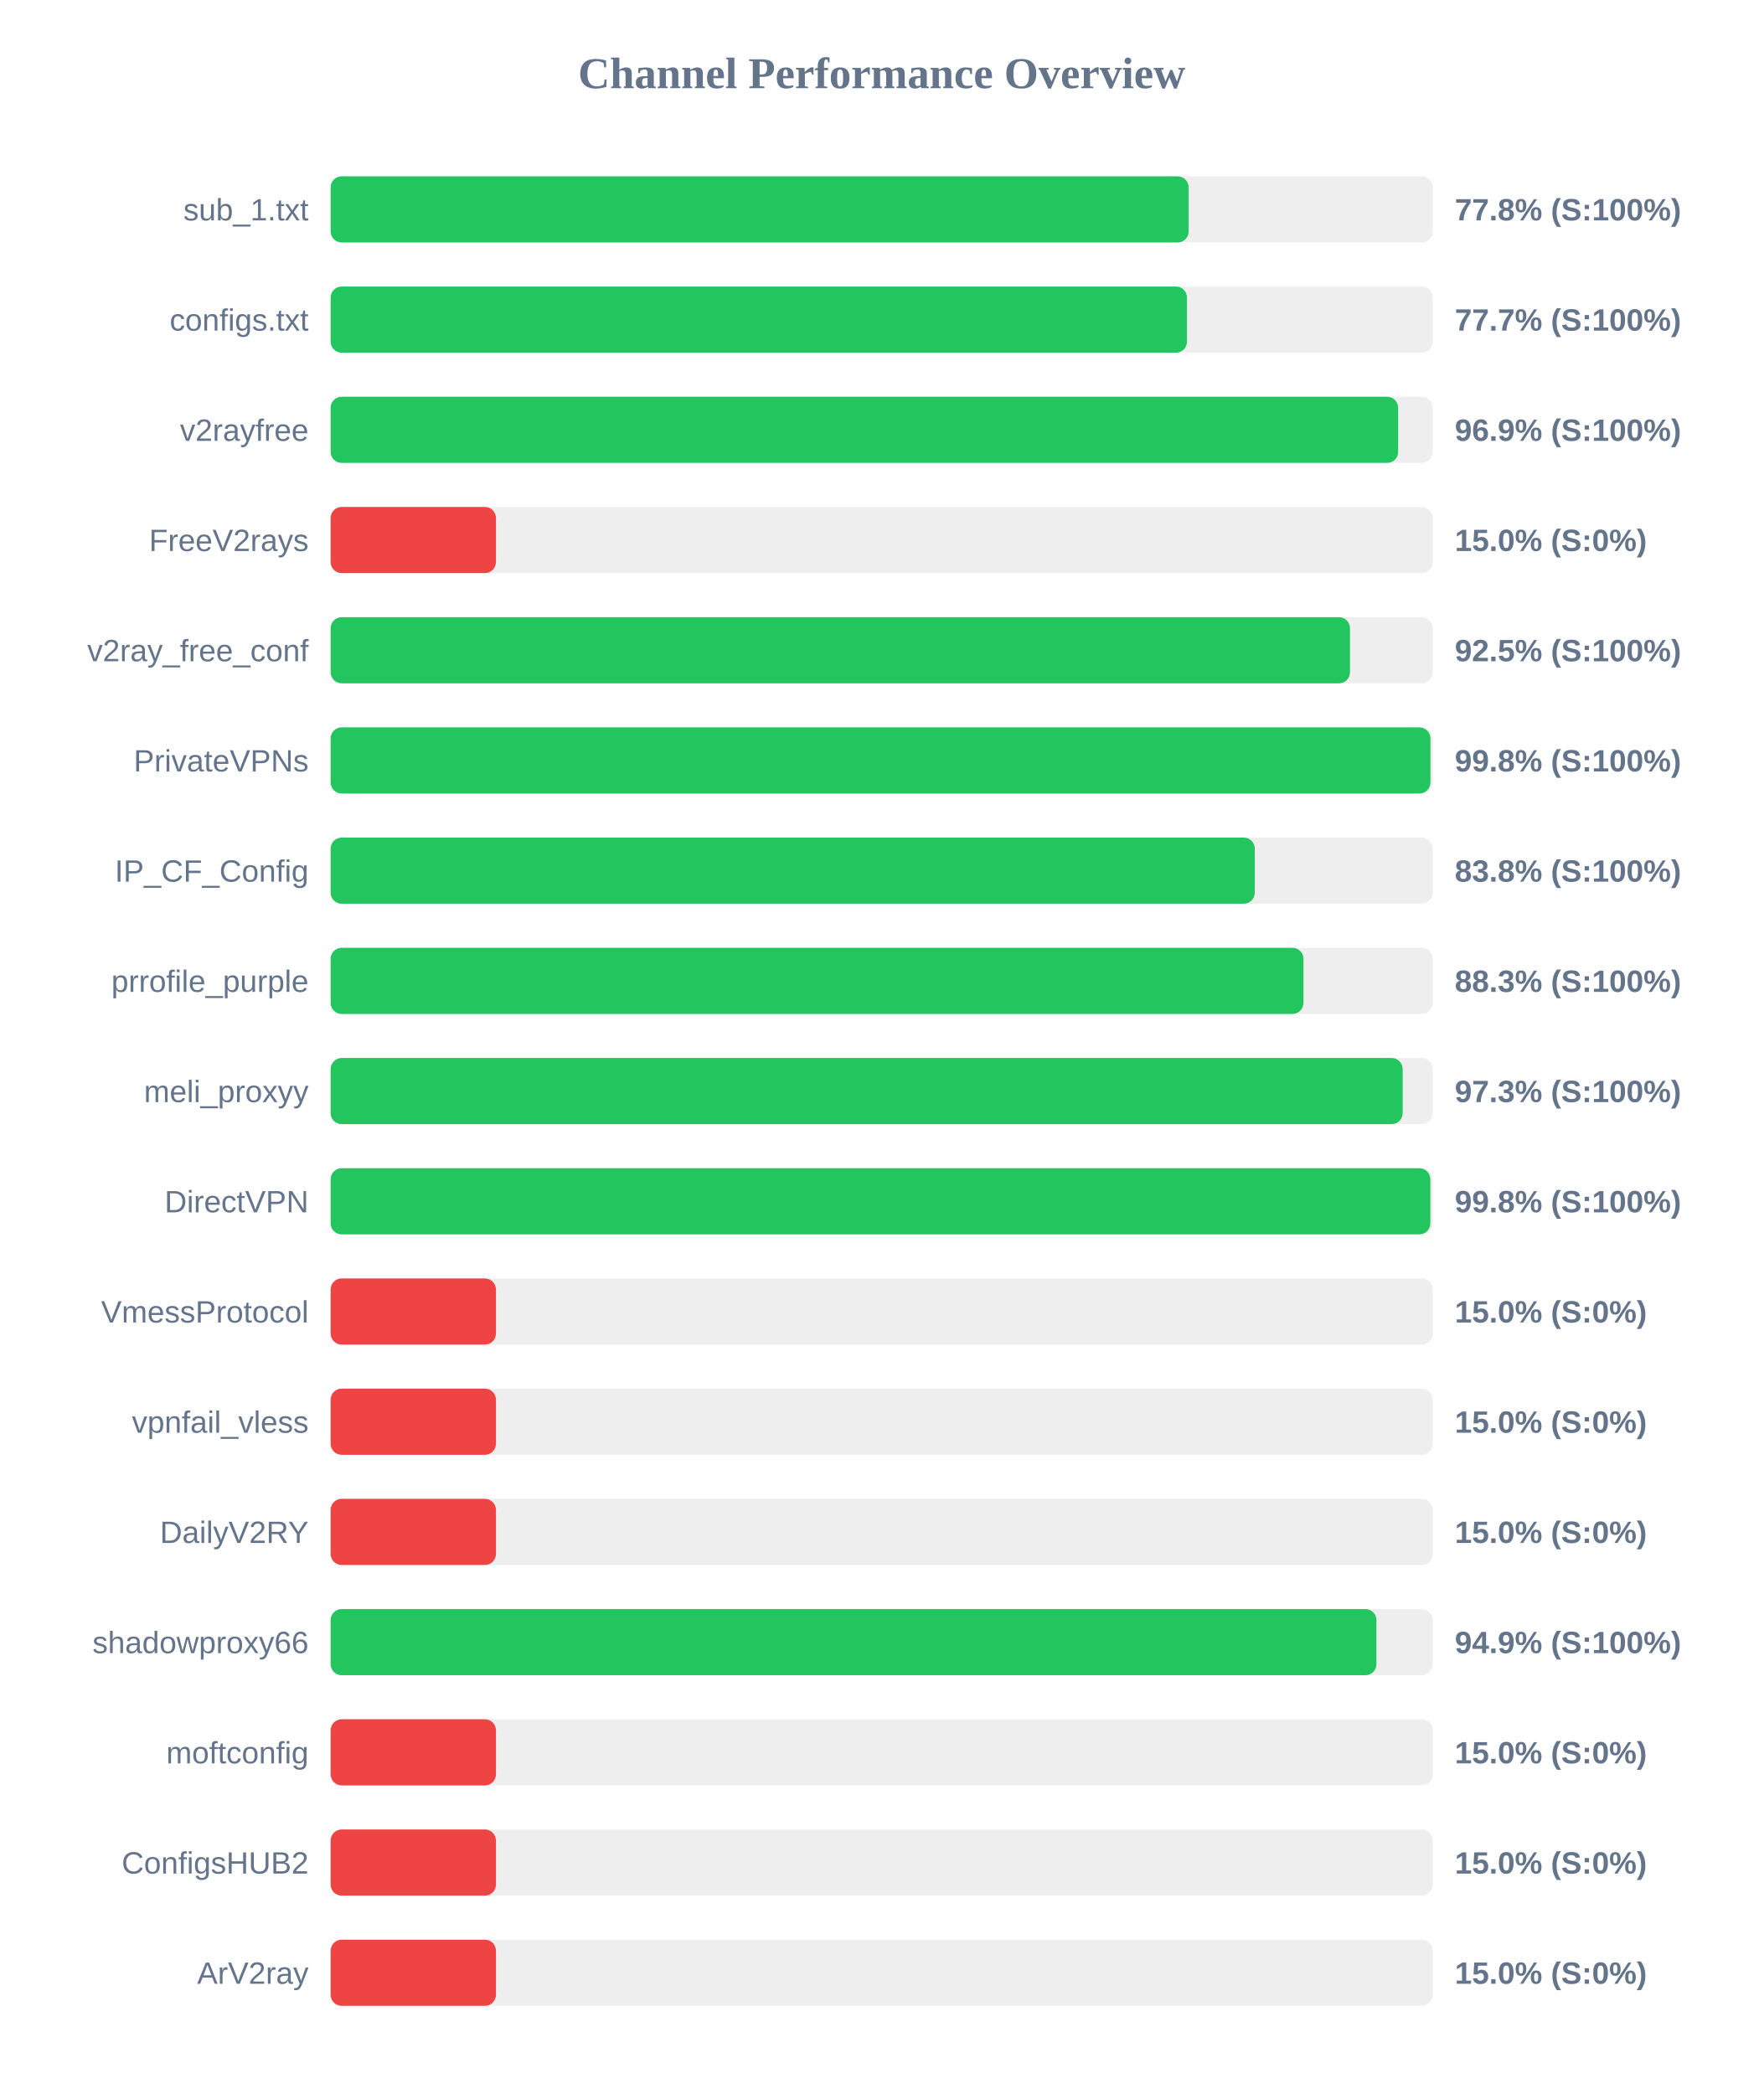
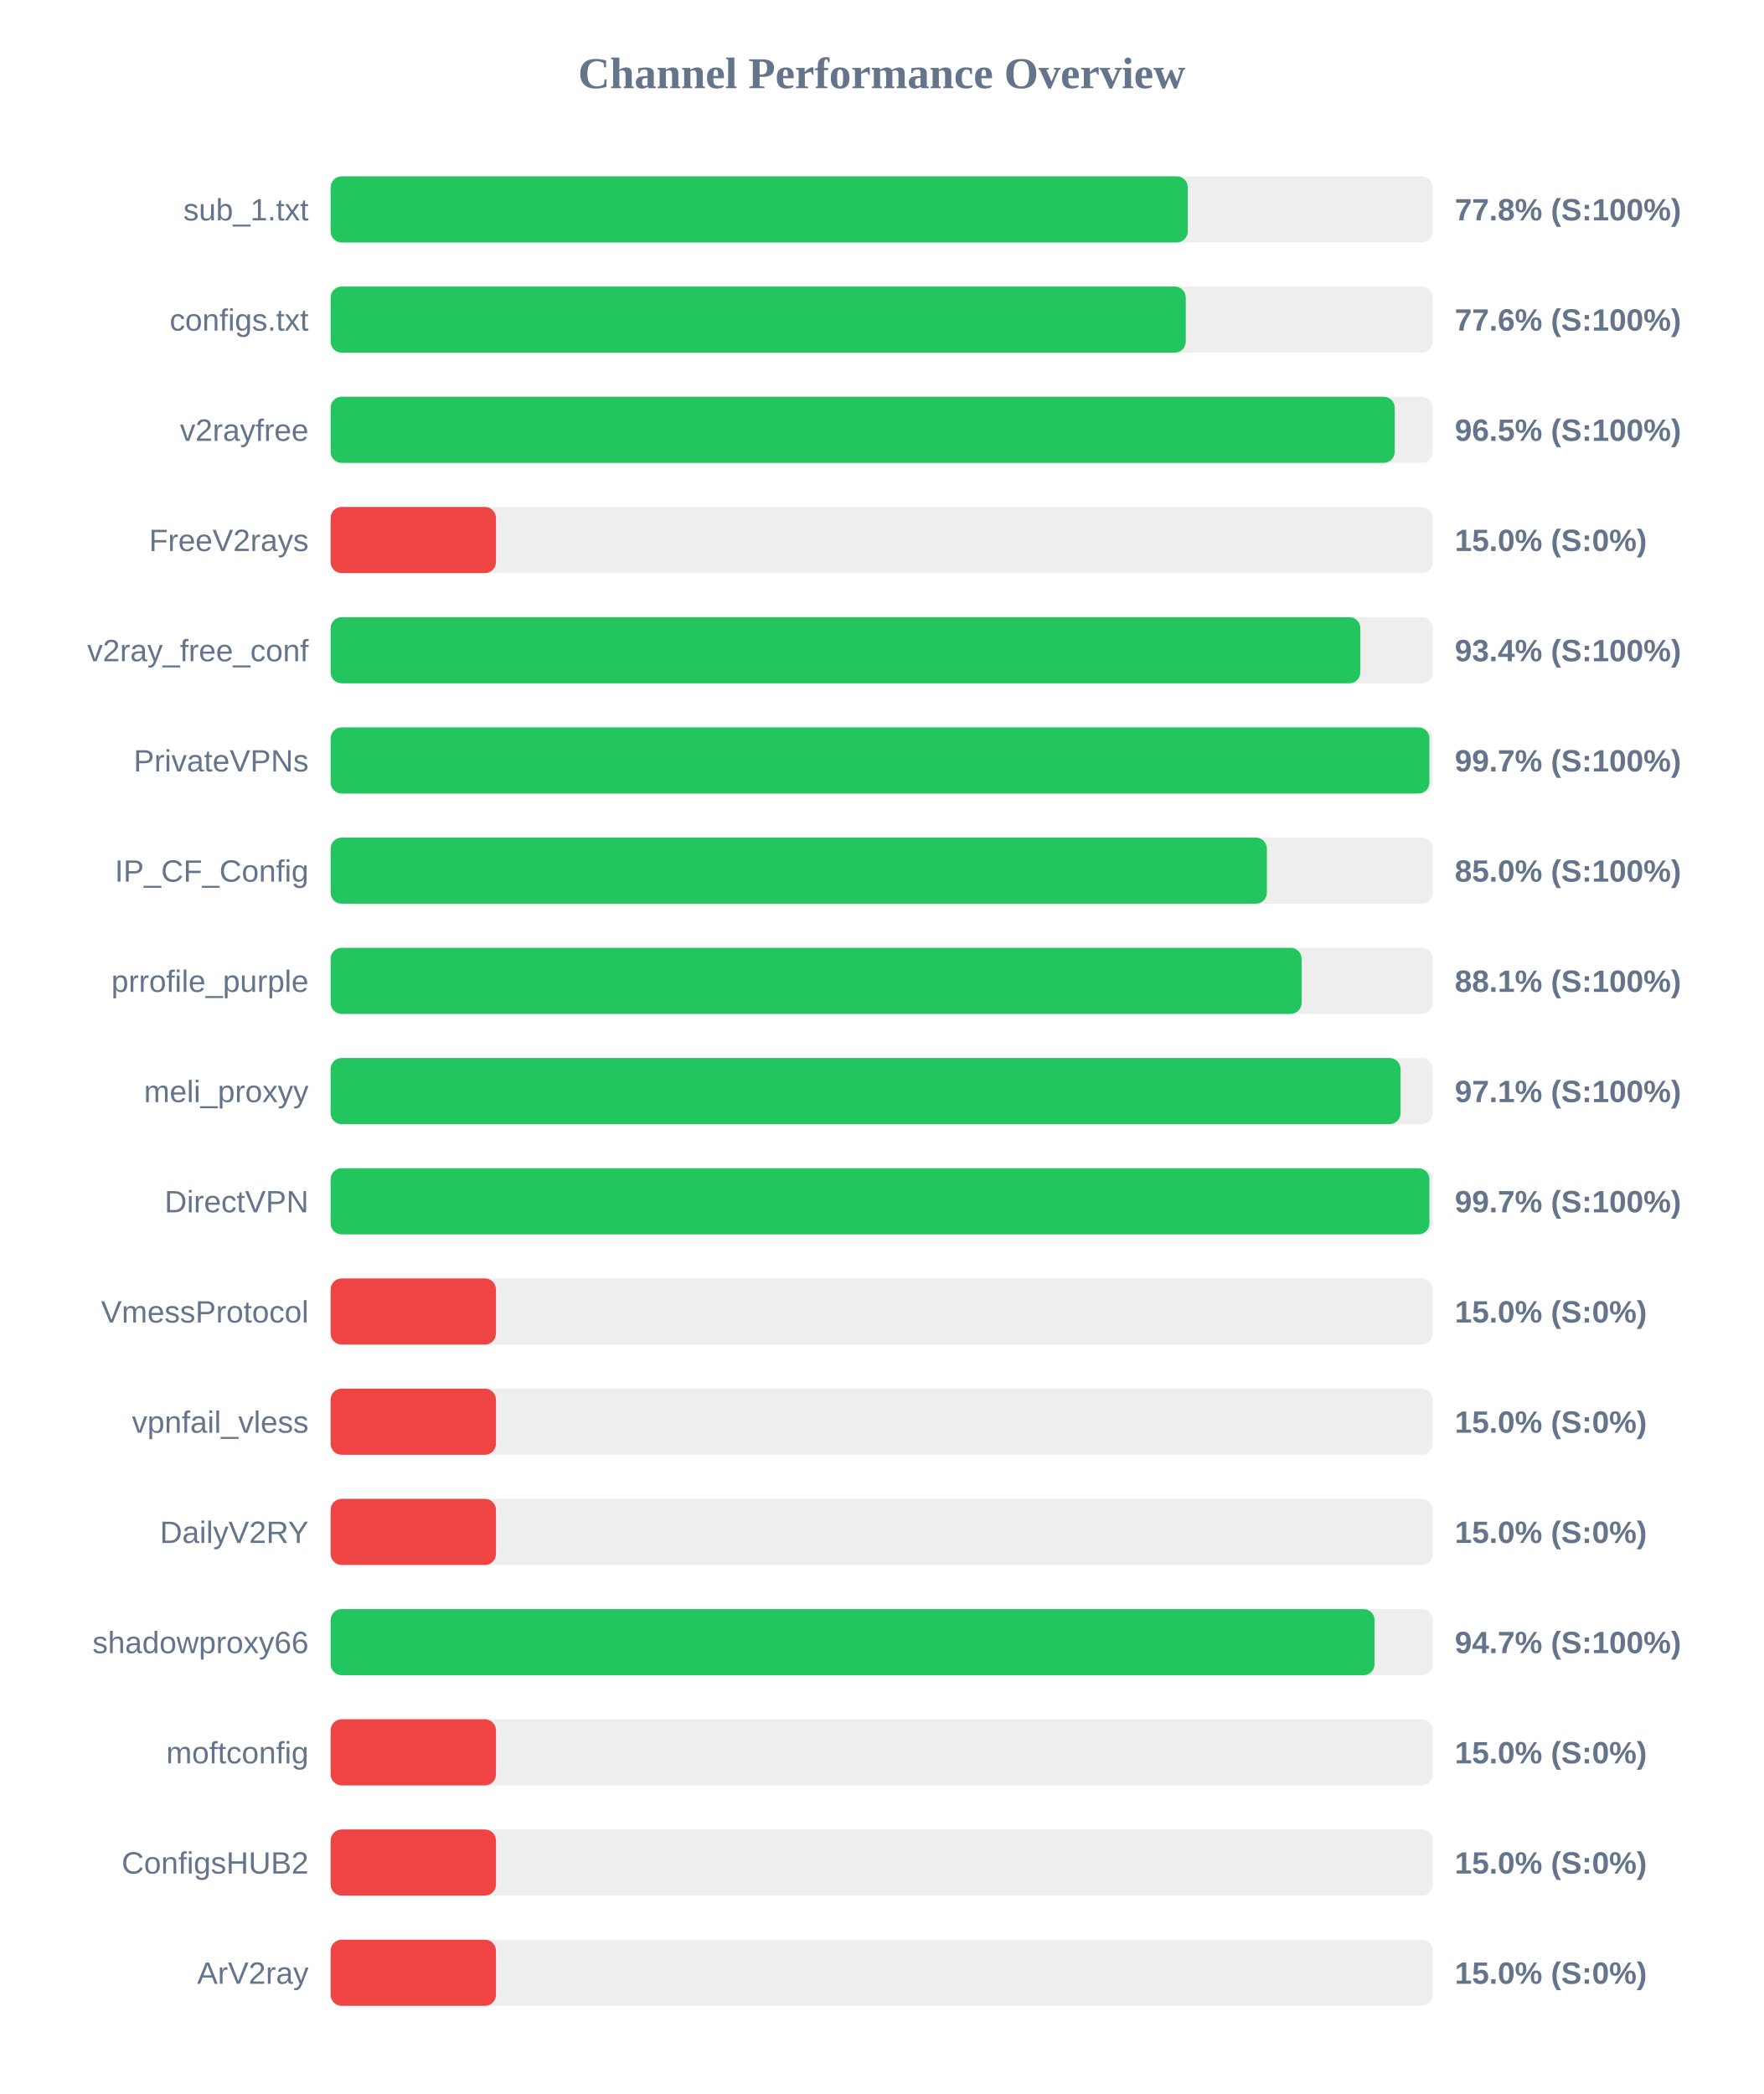
<svg xmlns="http://www.w3.org/2000/svg" width="800" height="950" version="1.1">
  <style>
        .row { font: 14px Arial; fill: #64748b; }
        .score { font: bold 14px Arial; fill: #64748b; }
    </style>
  <text x="400" y="40" text-anchor="middle" font-size="20px" font-weight="bold" fill="#64748b">Channel Performance Overview</text>
  <rect x="150" y="80" width="500" height="30" fill="#eee" rx="5" />
-   <rect x="150" y="80" width="389.25" height="30" fill="#22c55e" rx="5" />
+   <rect x="150" y="80" width="388.85" height="30" fill="#22c55e" rx="5" />
  <text x="140" y="100" text-anchor="end" class="row">sub_1.txt</text>
  <text x="660" y="100" text-anchor="start" class="score">77.8% (S:100%)</text>
  <rect x="150" y="130" width="500" height="30" fill="#eee" rx="5" />
-   <rect x="150" y="130" width="388.5" height="30" fill="#22c55e" rx="5" />
+   <rect x="150" y="130" width="387.95" height="30" fill="#22c55e" rx="5" />
  <text x="140" y="150" text-anchor="end" class="row">configs.txt</text>
-   <text x="660" y="150" text-anchor="start" class="score">77.7% (S:100%)</text>
+   <text x="660" y="150" text-anchor="start" class="score">77.6% (S:100%)</text>
  <rect x="150" y="180" width="500" height="30" fill="#eee" rx="5" />
-   <rect x="150" y="180" width="484.3" height="30" fill="#22c55e" rx="5" />
+   <rect x="150" y="180" width="482.75" height="30" fill="#22c55e" rx="5" />
  <text x="140" y="200" text-anchor="end" class="row">v2rayfree</text>
-   <text x="660" y="200" text-anchor="start" class="score">96.9% (S:100%)</text>
+   <text x="660" y="200" text-anchor="start" class="score">96.5% (S:100%)</text>
  <rect x="150" y="230" width="500" height="30" fill="#eee" rx="5" />
  <rect x="150" y="230" width="75.0" height="30" fill="#ef4444" rx="5" />
  <text x="140" y="250" text-anchor="end" class="row">FreeV2rays</text>
  <text x="660" y="250" text-anchor="start" class="score">15.0% (S:0%)</text>
  <rect x="150" y="280" width="500" height="30" fill="#eee" rx="5" />
-   <rect x="150" y="280" width="462.45" height="30" fill="#22c55e" rx="5" />
+   <rect x="150" y="280" width="467.15" height="30" fill="#22c55e" rx="5" />
  <text x="140" y="300" text-anchor="end" class="row">v2ray_free_conf</text>
-   <text x="660" y="300" text-anchor="start" class="score">92.5% (S:100%)</text>
+   <text x="660" y="300" text-anchor="start" class="score">93.4% (S:100%)</text>
  <rect x="150" y="330" width="500" height="30" fill="#eee" rx="5" />
-   <rect x="150" y="330" width="498.95" height="30" fill="#22c55e" rx="5" />
+   <rect x="150" y="330" width="498.5" height="30" fill="#22c55e" rx="5" />
  <text x="140" y="350" text-anchor="end" class="row">PrivateVPNs</text>
-   <text x="660" y="350" text-anchor="start" class="score">99.8% (S:100%)</text>
+   <text x="660" y="350" text-anchor="start" class="score">99.7% (S:100%)</text>
  <rect x="150" y="380" width="500" height="30" fill="#eee" rx="5" />
-   <rect x="150" y="380" width="419.25" height="30" fill="#22c55e" rx="5" />
+   <rect x="150" y="380" width="424.75" height="30" fill="#22c55e" rx="5" />
  <text x="140" y="400" text-anchor="end" class="row">IP_CF_Config</text>
-   <text x="660" y="400" text-anchor="start" class="score">83.8% (S:100%)</text>
+   <text x="660" y="400" text-anchor="start" class="score">85.0% (S:100%)</text>
  <rect x="150" y="430" width="500" height="30" fill="#eee" rx="5" />
-   <rect x="150" y="430" width="441.35" height="30" fill="#22c55e" rx="5" />
+   <rect x="150" y="430" width="440.5" height="30" fill="#22c55e" rx="5" />
  <text x="140" y="450" text-anchor="end" class="row">prrofile_purple</text>
-   <text x="660" y="450" text-anchor="start" class="score">88.3% (S:100%)</text>
+   <text x="660" y="450" text-anchor="start" class="score">88.1% (S:100%)</text>
  <rect x="150" y="480" width="500" height="30" fill="#eee" rx="5" />
-   <rect x="150" y="480" width="486.35" height="30" fill="#22c55e" rx="5" />
+   <rect x="150" y="480" width="485.4" height="30" fill="#22c55e" rx="5" />
  <text x="140" y="500" text-anchor="end" class="row">meli_proxyy</text>
-   <text x="660" y="500" text-anchor="start" class="score">97.3% (S:100%)</text>
+   <text x="660" y="500" text-anchor="start" class="score">97.1% (S:100%)</text>
  <rect x="150" y="530" width="500" height="30" fill="#eee" rx="5" />
-   <rect x="150" y="530" width="498.9" height="30" fill="#22c55e" rx="5" />
+   <rect x="150" y="530" width="498.5" height="30" fill="#22c55e" rx="5" />
  <text x="140" y="550" text-anchor="end" class="row">DirectVPN</text>
-   <text x="660" y="550" text-anchor="start" class="score">99.8% (S:100%)</text>
+   <text x="660" y="550" text-anchor="start" class="score">99.7% (S:100%)</text>
  <rect x="150" y="580" width="500" height="30" fill="#eee" rx="5" />
  <rect x="150" y="580" width="75.0" height="30" fill="#ef4444" rx="5" />
  <text x="140" y="600" text-anchor="end" class="row">VmessProtocol</text>
  <text x="660" y="600" text-anchor="start" class="score">15.0% (S:0%)</text>
  <rect x="150" y="630" width="500" height="30" fill="#eee" rx="5" />
  <rect x="150" y="630" width="75.0" height="30" fill="#ef4444" rx="5" />
  <text x="140" y="650" text-anchor="end" class="row">vpnfail_vless</text>
  <text x="660" y="650" text-anchor="start" class="score">15.0% (S:0%)</text>
  <rect x="150" y="680" width="500" height="30" fill="#eee" rx="5" />
  <rect x="150" y="680" width="75.0" height="30" fill="#ef4444" rx="5" />
  <text x="140" y="700" text-anchor="end" class="row">DailyV2RY</text>
  <text x="660" y="700" text-anchor="start" class="score">15.0% (S:0%)</text>
  <rect x="150" y="730" width="500" height="30" fill="#eee" rx="5" />
-   <rect x="150" y="730" width="474.45" height="30" fill="#22c55e" rx="5" />
+   <rect x="150" y="730" width="473.6" height="30" fill="#22c55e" rx="5" />
  <text x="140" y="750" text-anchor="end" class="row">shadowproxy66</text>
-   <text x="660" y="750" text-anchor="start" class="score">94.9% (S:100%)</text>
+   <text x="660" y="750" text-anchor="start" class="score">94.7% (S:100%)</text>
  <rect x="150" y="780" width="500" height="30" fill="#eee" rx="5" />
  <rect x="150" y="780" width="75.0" height="30" fill="#ef4444" rx="5" />
  <text x="140" y="800" text-anchor="end" class="row">moftconfig</text>
  <text x="660" y="800" text-anchor="start" class="score">15.0% (S:0%)</text>
  <rect x="150" y="830" width="500" height="30" fill="#eee" rx="5" />
  <rect x="150" y="830" width="75.0" height="30" fill="#ef4444" rx="5" />
  <text x="140" y="850" text-anchor="end" class="row">ConfigsHUB2</text>
  <text x="660" y="850" text-anchor="start" class="score">15.0% (S:0%)</text>
  <rect x="150" y="880" width="500" height="30" fill="#eee" rx="5" />
  <rect x="150" y="880" width="75.0" height="30" fill="#ef4444" rx="5" />
  <text x="140" y="900" text-anchor="end" class="row">ArV2ray</text>
  <text x="660" y="900" text-anchor="start" class="score">15.0% (S:0%)</text>
</svg>
